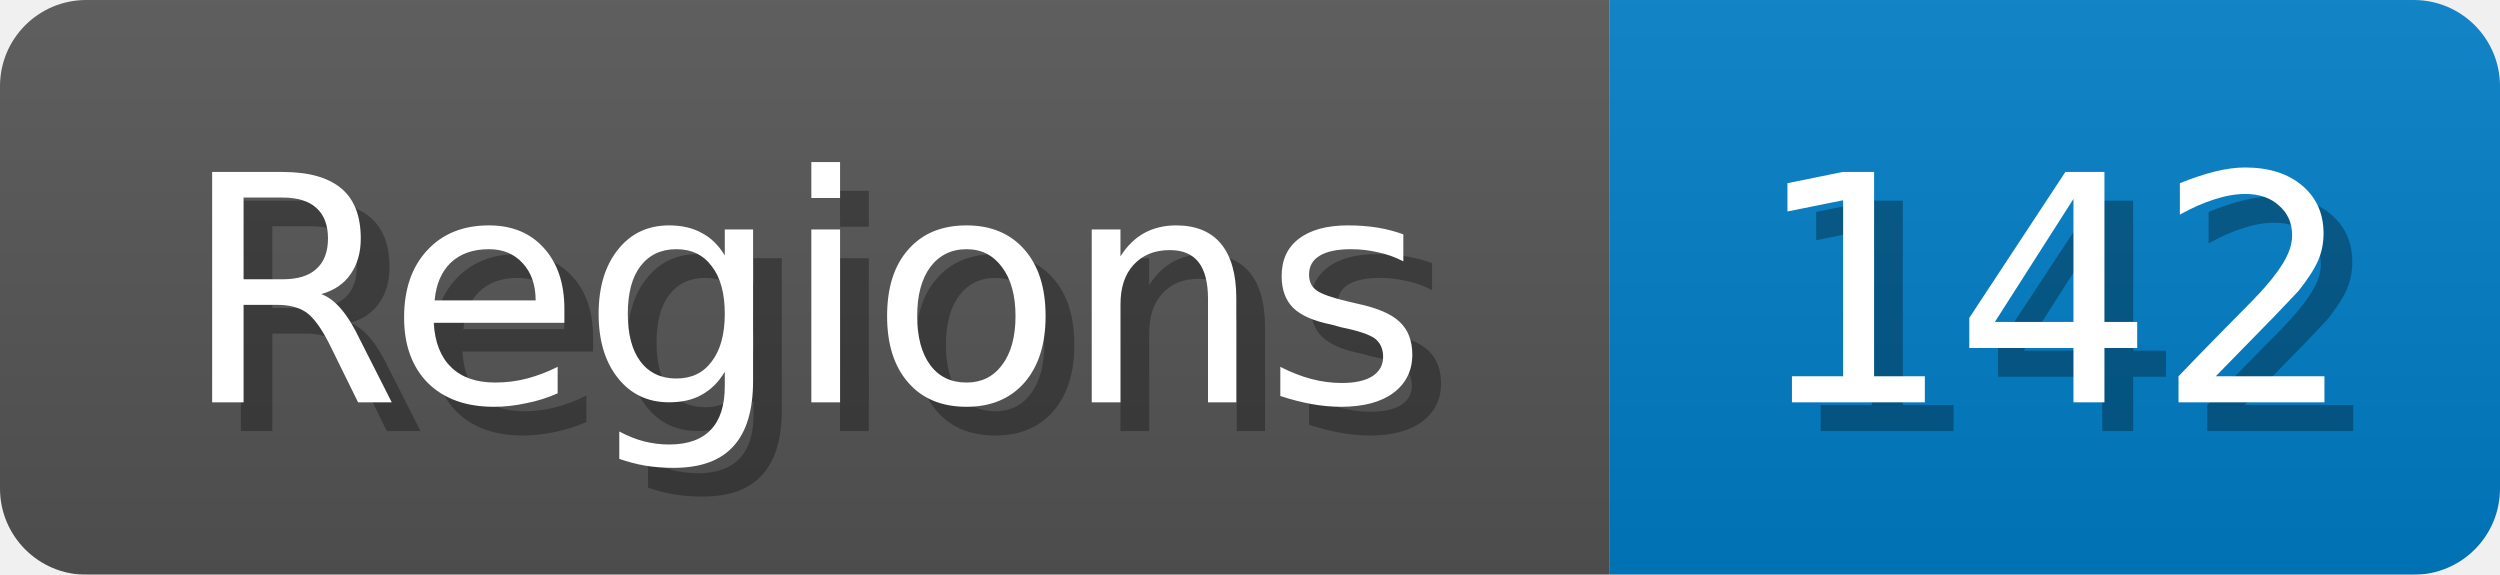
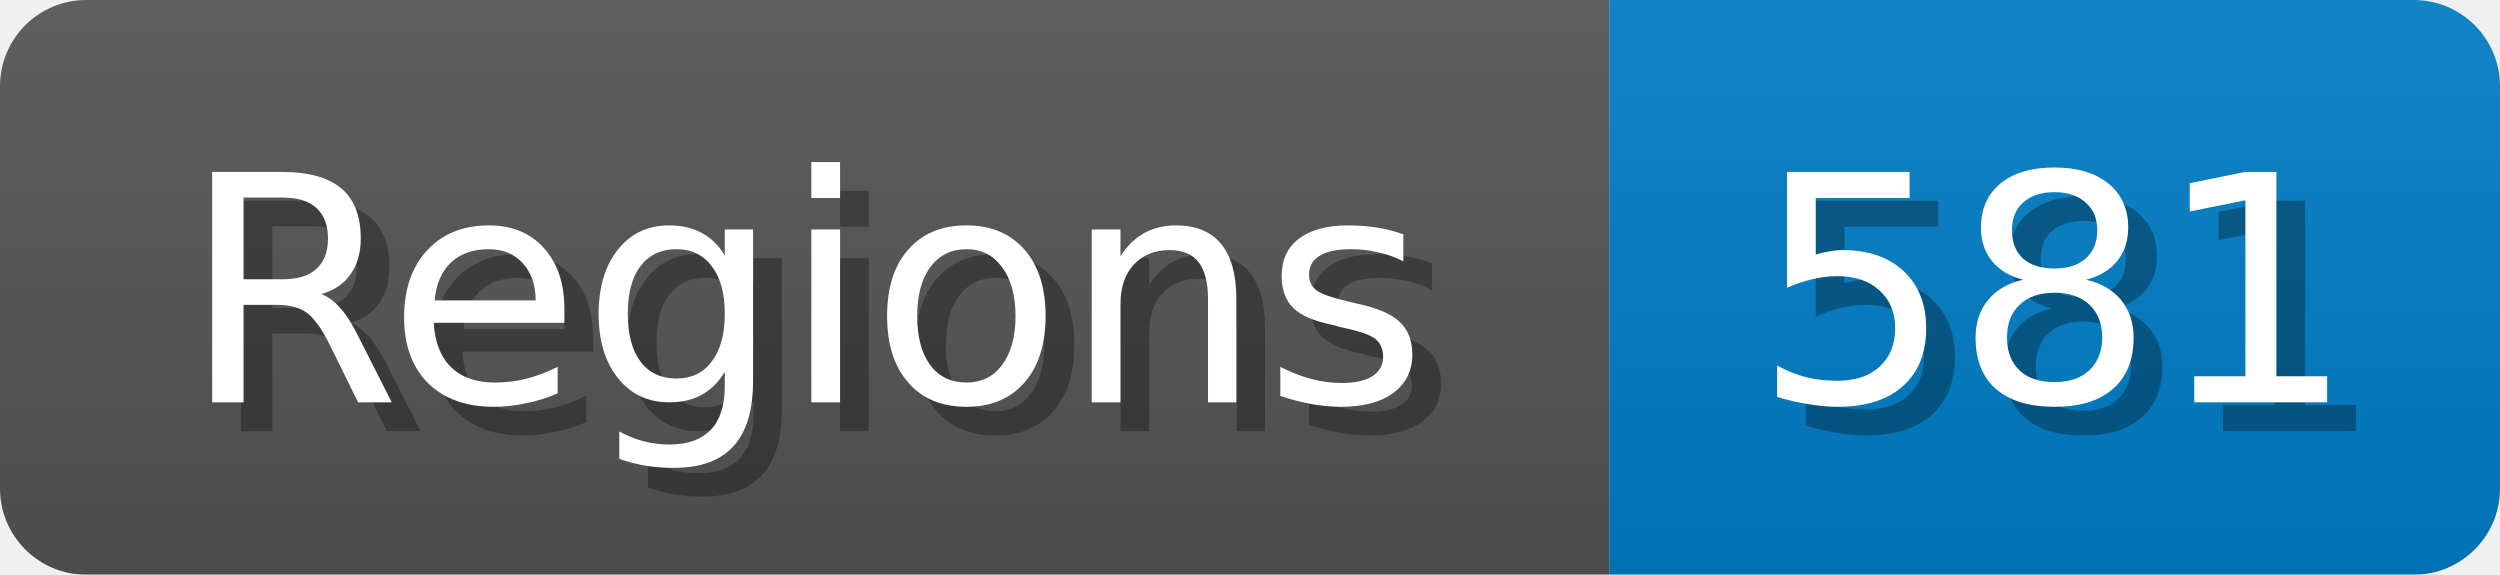
<svg xmlns="http://www.w3.org/2000/svg" width="87" height="20">
  <linearGradient id="b" x2="0" y2="100%">
    <stop offset="0" stop-color="#bbb" stop-opacity=".1" />
    <stop offset="1" stop-opacity=".1" />
  </linearGradient>
  <mask id="anybadge_1">
    <rect width="87" height="20" rx="3" fill="#fff" />
  </mask>
  <g mask="url(#anybadge_1)">
    <path fill="#555" d="M0 0h56v20H0z" />
    <path fill="#007ec6" d="M56 0h31v20H56z" />
    <path fill="url(#b)" d="M0 0h87v20H0z" />
  </g>
  <g fill="#fff" text-anchor="middle" font-family="DejaVu Sans,Verdana,Geneva,sans-serif" font-size="11">
    <text x="29.0" y="15" fill="#010101" fill-opacity=".3">Regions</text>
    <text x="28.0" y="14">Regions</text>
  </g>
  <g fill="#fff" text-anchor="middle" font-family="DejaVu Sans,Verdana,Geneva,sans-serif" font-size="11">
-     <text x="72.5" y="15" fill="#010101" fill-opacity=".3">142</text>
-     <text x="71.5" y="14">142</text>
+     <text x="72.5" y="15" fill="#010101" fill-opacity=".3">581</text>
+     <text x="71.5" y="14">581</text>
  </g>
</svg>
